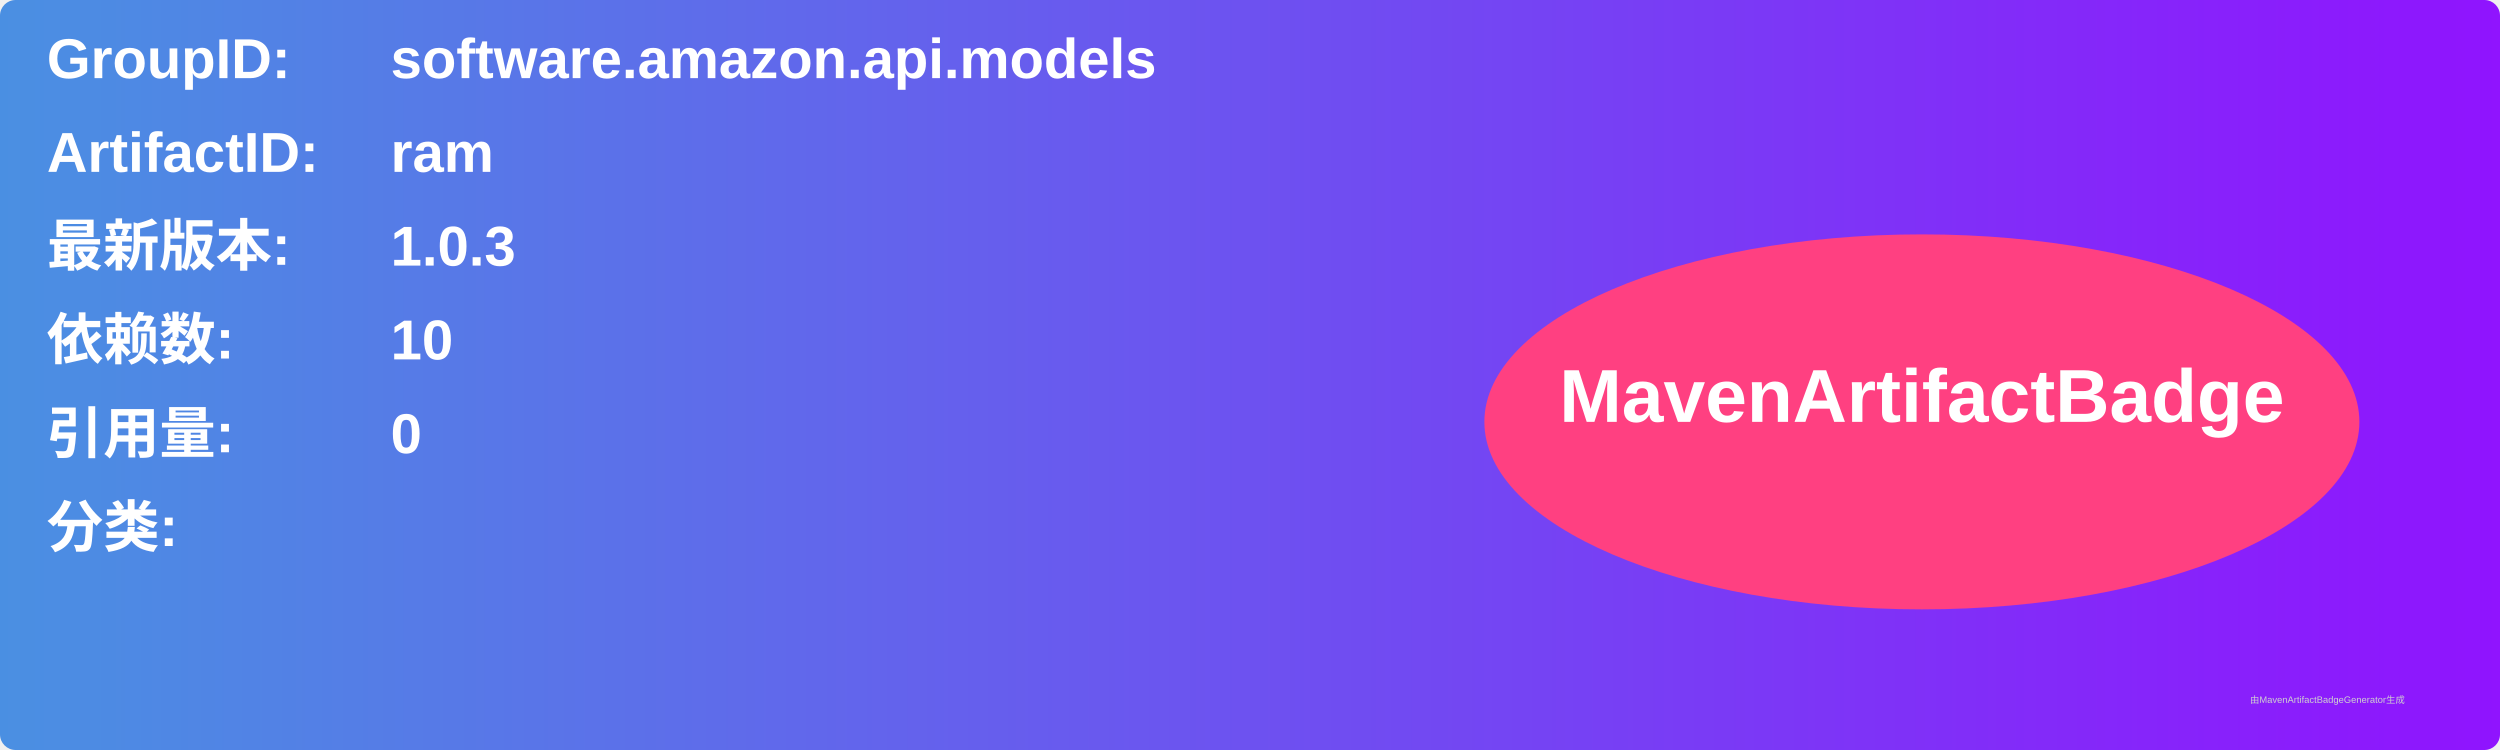
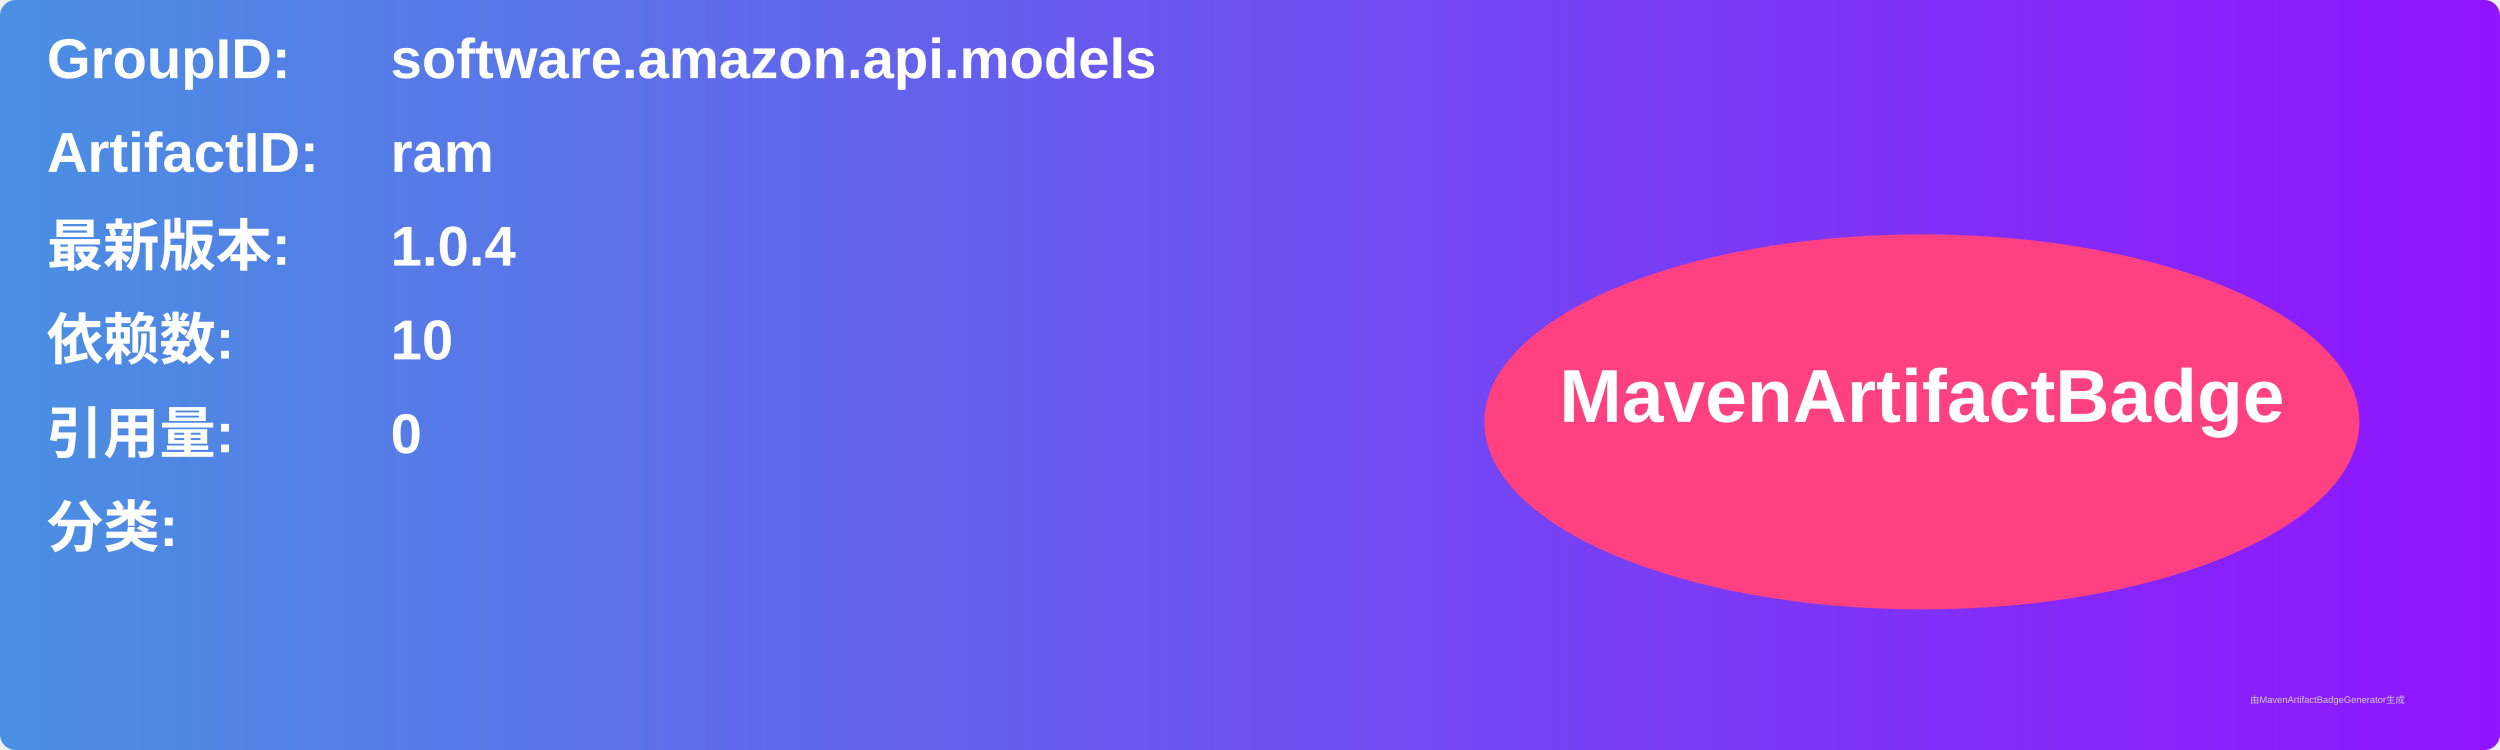
<svg xmlns="http://www.w3.org/2000/svg" width="800" height="240" viewBox="0 0 800 240">
  <linearGradient id="grad" x1="0%" y1="0%" x2="100%" y2="0%">
    <stop offset="0%" stop-color="#4a90e2" />
    <stop offset="100%" stop-color="#9013fe" />
  </linearGradient>
  <rect width="100%" height="100%" rx="5" ry="5" fill="url(#grad)" />
  <g transform="translate(15, 15)">
    <text x="0" y="10" font-family="Arial" font-size="18" fill="white" font-weight="bold" width="260">GroupID:</text>
    <text x="110" y="10" font-family="Arial" font-size="18" fill="white" font-weight="bold" width="460">software.amazon.api.models</text>
    <text x="0" y="40" font-family="Arial" font-size="18" fill="white" font-weight="bold" width="260">ArtifactID:</text>
    <text x="110" y="40" font-family="Arial" font-size="18" fill="white" font-weight="bold" width="460">ram</text>
    <text x="0" y="70" font-family="Arial" font-size="18" fill="white" font-weight="bold">最新版本:</text>
    <text x="110" y="70" font-family="Arial" font-size="18" fill="white" font-weight="bold">
-       <tspan font-weight="bold">1.0.3</tspan>
+       <tspan font-weight="bold">1.0.4</tspan>
    </text>
    <text x="0" y="100" font-family="Arial" font-size="18" fill="white" font-weight="bold">依赖数: </text>
    <text x="110" y="100" font-family="Arial" font-size="18" fill="white">
      <tspan font-weight="bold">10</tspan>
    </text>
    <text x="0" y="130" font-family="Arial" font-size="18" fill="white" font-weight="bold">引用量: </text>
    <text x="110" y="130" font-family="Arial" font-size="18" fill="white">
      <tspan font-weight="bold">0</tspan>
    </text>
    <text x="0" y="160" font-family="Arial" font-size="18" fill="white" font-weight="bold">分类:</text>
    <text x="10" y="190" font-family="Arial" font-size="10" fill="white">
      <tspan font-weight="bold" />
    </text>
    <ellipse cx="600" cy="120" rx="140" ry="60" fill="#ff4081" />
    <text x="600" y="120" text-anchor="middle" font-family="Arial" font-size="24" fill="white" font-weight="bold">MavenArtifactBadge</text>
  </g>
  <text x="720" y="225" font-family="Arial" font-size="3" fill="#d0d0d0">由MavenArtifactBadgeGenerator生成</text>
</svg>
